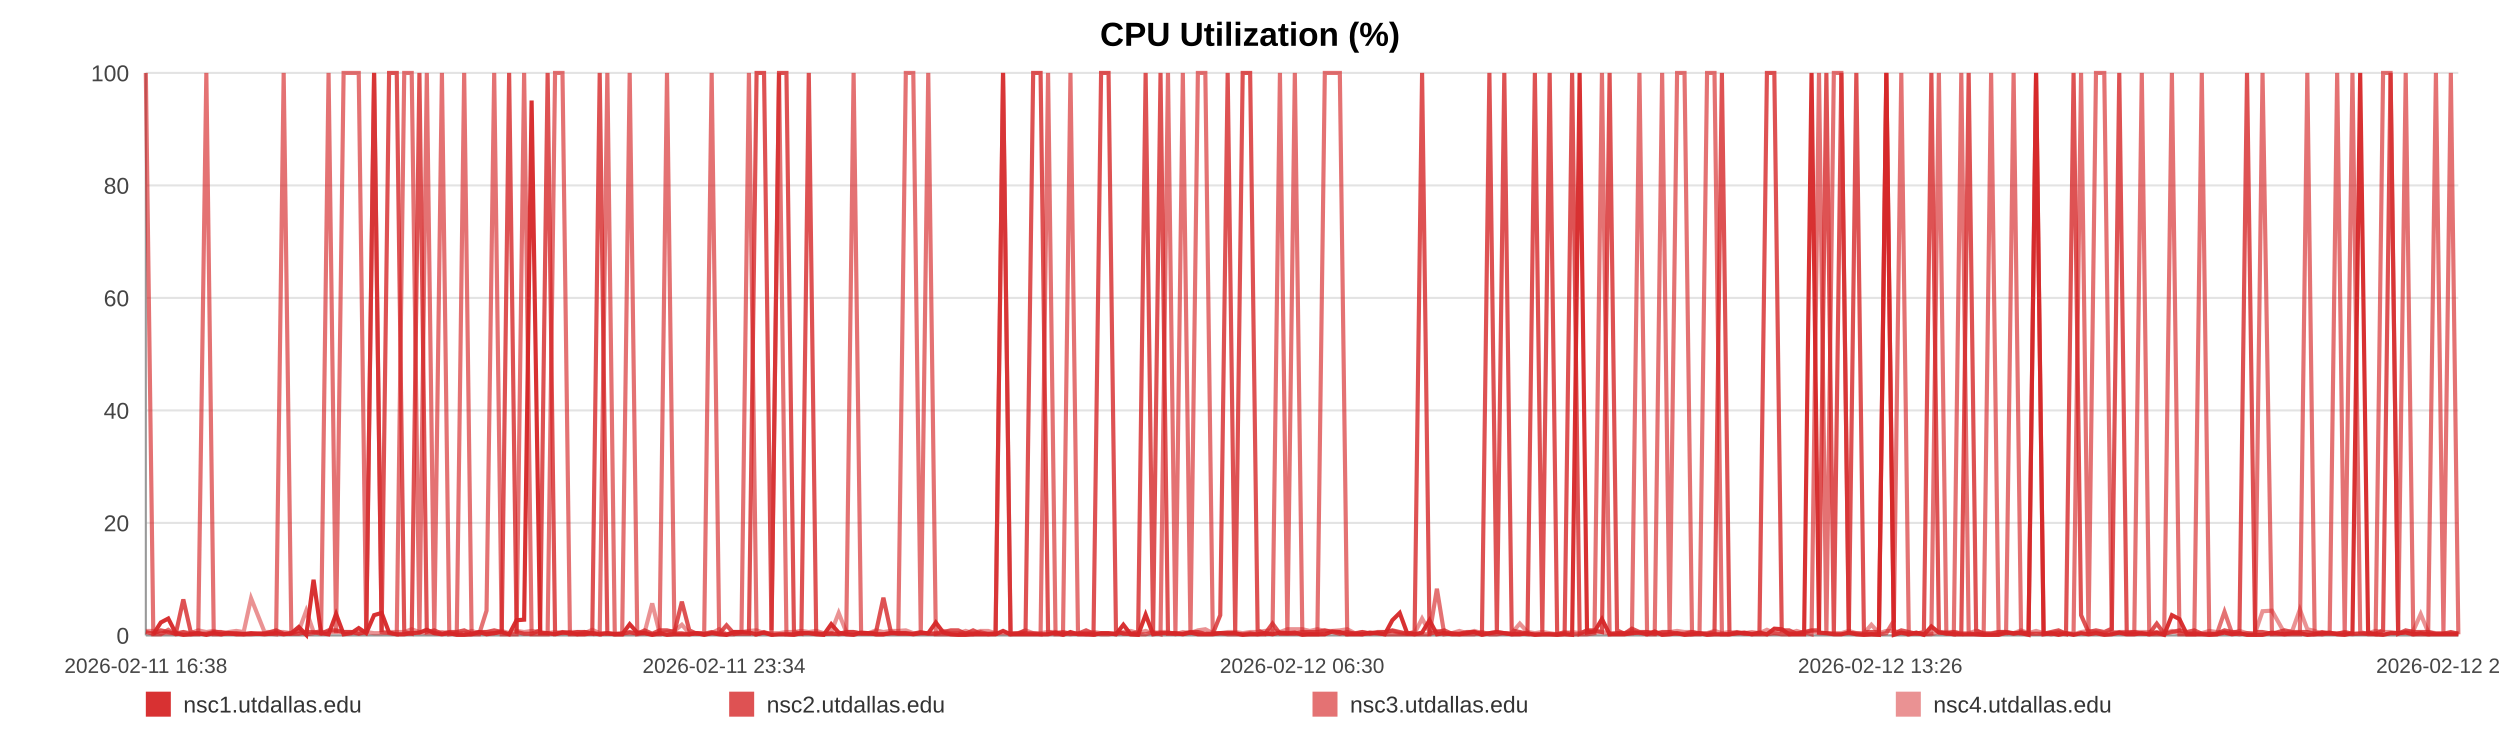
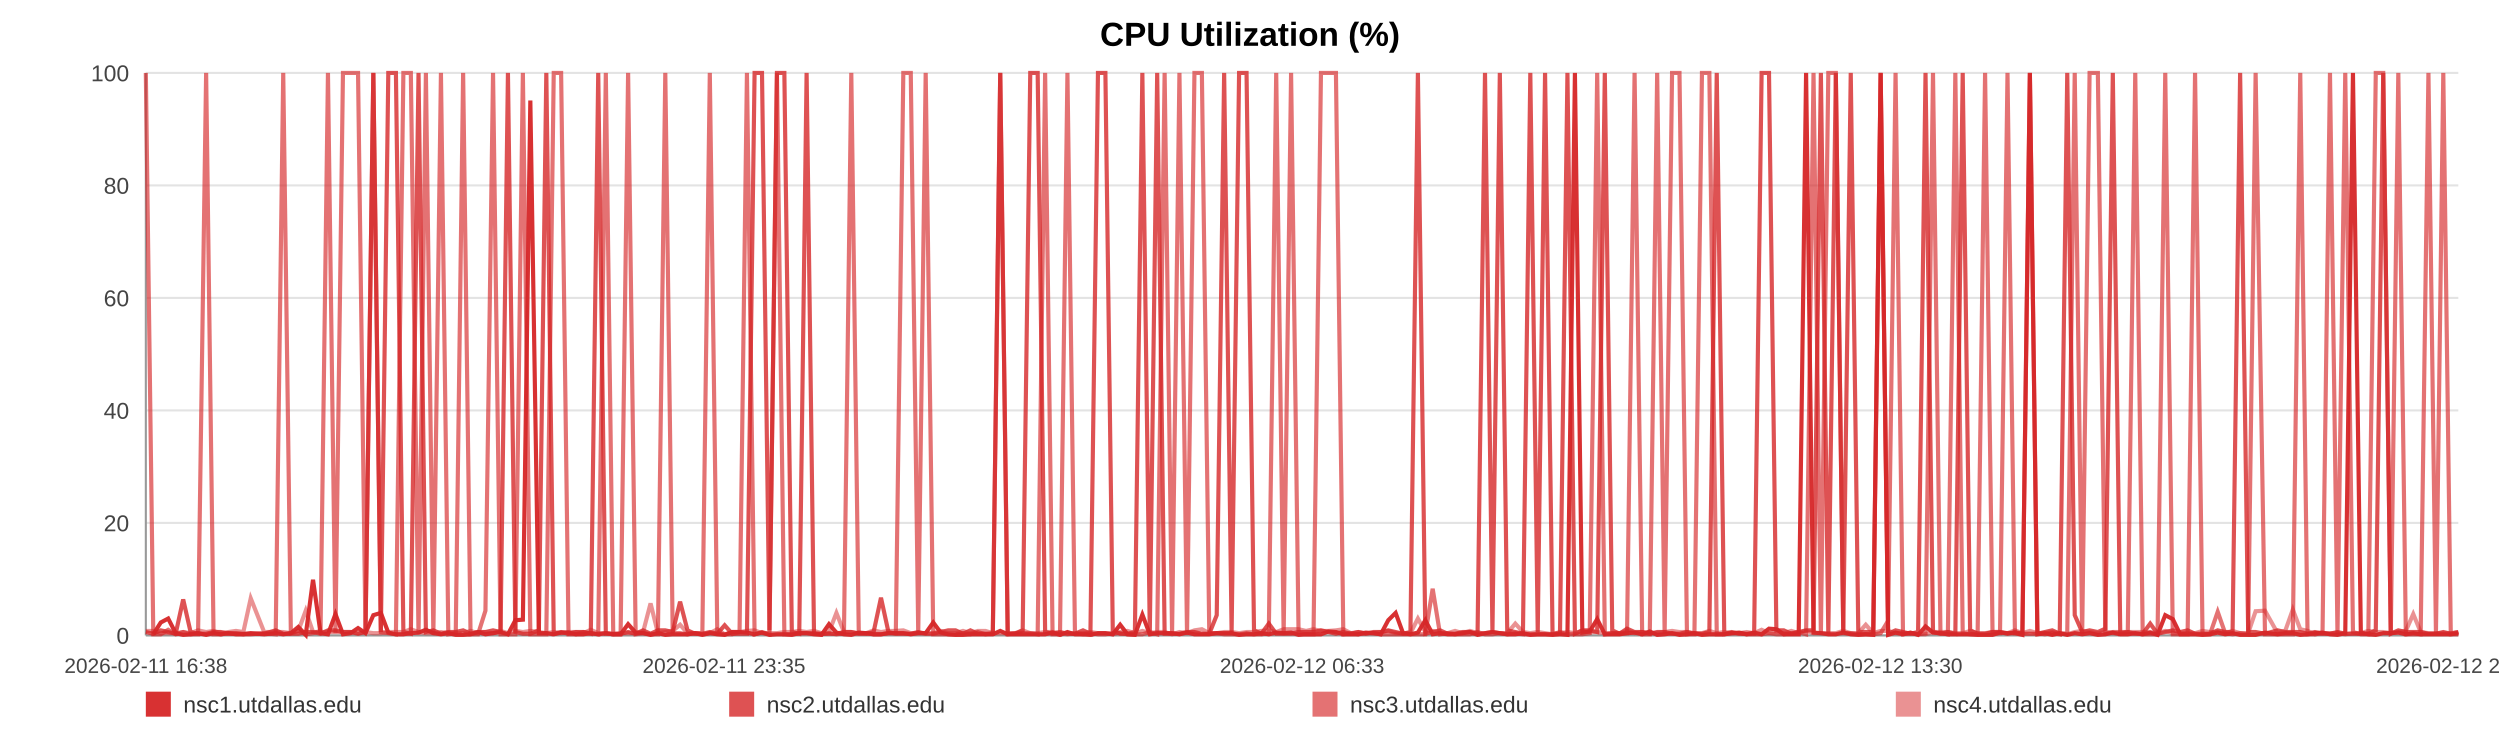
<svg xmlns="http://www.w3.org/2000/svg" width="1200" height="360" viewBox="0 0 1200 360" role="img" aria-label="CPU Utilization (%)">
  <rect width="100%" height="100%" fill="#ffffff" />
  <text x="600.0" y="22" text-anchor="middle" font-size="16" font-family="Arial, Helvetica, sans-serif" font-weight="bold">CPU Utilization (%)</text>
  <line x1="70" y1="35.00" x2="1180" y2="35.00" stroke="#e3e3e3" stroke-width="1" />
  <text x="62" y="39.00" text-anchor="end" font-size="11" fill="#444" font-family="Arial, Helvetica, sans-serif">100</text>
  <line x1="70" y1="89.00" x2="1180" y2="89.00" stroke="#e3e3e3" stroke-width="1" />
  <text x="62" y="93.00" text-anchor="end" font-size="11" fill="#444" font-family="Arial, Helvetica, sans-serif">80</text>
  <line x1="70" y1="143.00" x2="1180" y2="143.00" stroke="#e3e3e3" stroke-width="1" />
  <text x="62" y="147.00" text-anchor="end" font-size="11" fill="#444" font-family="Arial, Helvetica, sans-serif">60</text>
  <line x1="70" y1="197.00" x2="1180" y2="197.00" stroke="#e3e3e3" stroke-width="1" />
  <text x="62" y="201.00" text-anchor="end" font-size="11" fill="#444" font-family="Arial, Helvetica, sans-serif">40</text>
  <line x1="70" y1="251.00" x2="1180" y2="251.00" stroke="#e3e3e3" stroke-width="1" />
  <text x="62" y="255.00" text-anchor="end" font-size="11" fill="#444" font-family="Arial, Helvetica, sans-serif">20</text>
  <line x1="70" y1="305.00" x2="1180" y2="305.00" stroke="#e3e3e3" stroke-width="1" />
  <text x="62" y="309.00" text-anchor="end" font-size="11" fill="#444" font-family="Arial, Helvetica, sans-serif">0</text>
  <line x1="70" y1="35" x2="70" y2="305" stroke="#999" />
  <line x1="70" y1="305" x2="1180" y2="305" stroke="#999" />
  <text x="70.00" y="323" text-anchor="middle" font-size="10" fill="#444" font-family="Arial, Helvetica, sans-serif">2026-02-11 16:38</text>
-   <text x="347.50" y="323" text-anchor="middle" font-size="10" fill="#444" font-family="Arial, Helvetica, sans-serif">2026-02-11 23:34</text>
-   <text x="625.00" y="323" text-anchor="middle" font-size="10" fill="#444" font-family="Arial, Helvetica, sans-serif">2026-02-12 06:30</text>
-   <text x="902.50" y="323" text-anchor="middle" font-size="10" fill="#444" font-family="Arial, Helvetica, sans-serif">2026-02-12 13:26</text>
-   <text x="1180.00" y="323" text-anchor="middle" font-size="10" fill="#444" font-family="Arial, Helvetica, sans-serif">2026-02-12 20:22</text>
-   <polyline fill="none" stroke="#d62728" stroke-opacity="0.95" stroke-width="2" points="73.59,304.46 77.19,298.79 80.77,296.90 84.37,303.92 87.99,304.73 91.55,304.46 95.15,303.92 99.04,304.73 102.60,303.92 106.17,304.46 109.74,303.92 113.38,304.46 116.95,304.46 120.52,303.92 126.97,304.46 132.54,303.92 136.16,304.46 139.84,303.92 143.42,300.95 147.00,304.73 150.51,278.27 154.13,303.92 157.71,304.46 161.32,294.74 164.93,304.46 168.59,303.92 172.19,301.49 175.79,303.92 179.56,295.28 183.18,294.20 186.76,303.65 190.44,304.46 194.03,304.46 197.62,303.92 201.32,303.65 204.87,302.30 208.46,303.92 212.12,304.46 215.66,303.92 219.25,304.73 222.80,304.73 226.37,304.46 229.97,303.38 233.54,304.46 237.21,303.92 240.83,303.38 244.38,304.46 247.95,297.71 251.58,297.44 255.17,48.23 259.27,303.92 262.86,303.92 266.43,304.46 269.99,303.65 273.56,303.65 277.11,304.46 280.68,304.46 284.28,303.92 287.86,304.46 291.52,303.92 295.09,304.46 298.64,304.46 302.25,299.60 305.88,303.65 309.46,303.92 313.06,304.73 316.61,303.92 320.16,304.73 323.73,304.46 327.29,304.46 330.86,304.46 334.45,303.92 338.01,304.73 341.60,303.92 345.20,304.46 348.74,304.73 352.36,303.38 355.91,303.38 359.48,303.65 363.16,304.46 366.74,303.65 370.31,304.73 373.93,304.46 377.49,304.46 381.09,304.73 384.67,303.92 388.22,303.92 391.77,304.46 395.38,304.73 399.00,299.60 402.57,303.65 406.20,304.46 409.73,304.73 413.33,303.65 416.90,303.92 420.48,304.46 424.03,304.46 427.62,303.92 431.18,303.92 434.79,303.92 438.38,304.46 441.97,303.92 445.56,303.92 449.19,298.79 452.80,303.65 456.38,304.46 459.95,304.73 463.53,304.73 467.09,304.46 470.71,304.46 474.30,304.46 477.88,304.46 481.46,302.84 485.06,304.46 488.66,304.46 492.27,304.46 495.92,304.46 499.48,304.46 503.07,304.46 506.66,303.65 510.24,304.73 513.82,303.38 517.43,304.46 521.32,304.46 524.89,304.73 528.52,303.92 532.10,303.92 535.66,304.46 539.21,299.87 542.73,304.46 546.31,304.73 549.90,295.01 553.48,304.46 557.05,303.92 560.63,303.92 564.20,303.92 567.76,304.46 571.42,303.65 574.98,304.46 578.56,304.46 582.13,304.46 585.72,303.92 589.28,303.92 592.89,303.92 596.49,304.73 600.07,304.46 603.66,304.46 607.24,303.92 610.80,304.46 614.37,303.65 617.94,303.92 621.52,303.65 625.12,304.73 628.74,304.46 632.33,304.46 635.91,304.46 639.54,303.11 643.12,303.38 646.68,304.46 650.28,304.46 653.87,304.46 657.52,303.65 661.15,303.92 664.72,304.46 668.32,297.71 671.87,294.20 675.43,303.92 679.01,304.46 682.60,303.65 686.16,297.71 689.71,304.46 693.27,303.92 696.90,304.46 700.49,304.46 704.09,303.92 707.67,303.38 711.33,304.73 714.91,303.92 718.49,303.38 722.06,303.92 725.61,304.46 729.51,304.46 733.18,303.92 736.74,304.73 740.30,304.46 743.84,304.46 747.44,304.73 751.02,304.46 754.62,304.73 758.22,35.00 761.78,303.65 765.35,303.11 768.94,297.17 772.61,304.46 776.18,304.46 779.74,304.46 783.32,303.92 786.94,303.65 790.60,304.46 794.26,303.11 797.82,304.73 801.41,304.46 805.00,303.92 808.57,304.73 812.17,304.46 815.76,303.92 819.39,304.73 822.96,304.46 826.51,304.46 830.14,304.46 833.73,303.92 837.30,303.65 840.89,304.46 844.53,303.65 848.12,304.46 851.68,301.76 855.23,302.03 858.79,304.46 862.40,304.46 865.97,304.46 869.54,35.00 873.12,303.65 876.66,303.92 880.24,304.46 883.85,304.46 887.44,303.65 891.04,304.46 894.68,304.73 898.27,304.46 901.88,304.73 905.44,35.00 909.05,304.73 912.62,303.65 916.21,304.46 919.80,303.65 923.47,304.73 927.06,300.68 930.66,303.65 934.25,303.92 937.82,304.46 941.42,304.46 944.96,304.46 948.54,304.46 952.15,304.73 955.74,304.73 959.33,304.73 962.92,303.65 966.53,303.92 970.11,303.92 973.70,304.73 977.31,35.00 980.93,304.46 984.50,303.92 988.08,304.73 991.69,303.92 995.31,304.73 998.91,303.92 1002.49,304.46 1006.07,303.92 1010.05,304.73 1013.66,304.46 1017.25,303.65 1020.84,304.46 1024.46,304.46 1028.06,303.92 1031.65,304.46 1035.25,303.65 1038.81,304.73 1042.51,295.28 1046.14,297.17 1049.70,304.46 1053.27,304.46 1056.86,304.46 1060.45,304.73 1064.04,304.46 1067.76,303.65 1071.35,304.46 1074.93,303.92 1078.57,304.73 1082.43,304.73 1086.02,304.73 1090.53,303.65 1096.60,304.46 1100.27,303.92 1103.94,303.92 1107.51,304.73 1111.03,304.46 1114.59,303.92 1118.24,303.65 1121.84,304.46 1125.45,304.73 1129.18,303.92 1132.89,35.00 1136.69,303.65 1140.30,304.46 1143.88,304.73 1147.47,303.92 1151.11,303.92 1154.74,303.65 1158.36,304.46 1161.93,303.92 1165.51,304.46 1169.24,304.46 1172.85,304.46 1176.40,304.46 1180.00,304.46" />
-   <polyline fill="none" stroke="#d62728" stroke-opacity="0.80" stroke-width="2" points="70.00,303.38 73.59,304.19 77.19,302.57 80.77,303.38 84.37,304.19 87.99,287.72 91.55,303.38 95.15,304.19 99.04,304.19 102.60,303.38 106.17,303.38 109.74,304.19 113.38,304.19 116.95,304.19 120.52,304.19 126.97,304.19 132.54,302.57 136.16,304.19 139.84,304.19 143.42,304.19 147.00,303.38 150.51,303.38 154.13,304.19 157.71,302.57 161.32,302.57 164.93,303.38 168.59,303.38 172.19,304.19 175.79,303.38 179.56,35.00 183.18,303.38 186.76,35.00 190.44,35.00 194.03,303.38 197.62,304.19 201.32,35.00 204.87,303.38 208.46,302.57 212.12,304.19 215.66,303.38 219.25,303.38 222.80,302.57 226.37,304.19 229.97,303.38 233.54,303.38 237.21,302.57 240.83,303.38 244.38,35.00 247.95,303.38 251.58,304.19 255.17,304.19 259.27,302.57 262.86,35.00 266.43,304.19 269.99,303.38 273.56,304.19 277.11,303.38 280.68,303.38 284.28,304.19 287.86,35.00 291.52,304.19 295.09,304.19 298.64,304.19 302.25,303.38 305.88,304.19 309.46,302.57 313.06,304.19 316.61,302.57 320.16,302.57 323.73,303.38 327.29,288.80 330.86,302.57 334.45,304.19 338.01,304.19 341.60,303.38 345.20,304.19 348.74,300.14 352.36,304.19 355.91,304.19 359.48,304.19 363.16,35.00 366.74,35.00 370.31,302.57 373.93,35.00 377.49,35.00 381.09,303.38 384.67,304.19 388.22,35.00 391.77,304.19 395.38,304.19 399.00,304.19 402.57,304.19 406.20,303.38 409.73,303.38 413.33,304.19 416.90,304.19 420.48,303.38 424.03,286.91 427.62,303.38 431.18,304.19 434.79,304.19 438.38,304.19 441.97,303.38 445.56,304.19 449.19,304.19 452.80,303.38 456.38,302.57 459.95,302.57 463.53,304.19 467.09,302.57 470.71,304.19 474.30,304.19 477.88,304.19 481.46,35.00 485.06,304.19 488.66,304.19 492.27,302.57 495.92,35.00 499.48,35.00 503.07,303.38 506.66,304.19 510.24,303.38 513.82,304.19 517.43,304.19 521.32,302.57 524.89,304.19 528.52,35.00 532.10,35.00 535.66,302.57 539.21,304.19 542.73,304.19 546.31,303.38 549.90,35.00 553.48,303.38 557.05,35.00 560.63,304.19 564.20,304.19 567.76,304.19 571.42,303.38 574.98,303.38 578.56,304.19 582.13,304.19 585.72,295.28 589.28,35.00 592.89,303.38 596.49,35.00 600.07,35.00 603.66,302.57 607.24,304.19 610.80,299.33 614.37,304.19 617.94,304.19 621.52,304.19 625.12,303.38 628.74,303.38 632.33,303.38 635.91,302.57 639.54,303.38 643.12,304.19 646.68,303.38 650.28,304.19 653.87,303.38 657.52,304.19 661.15,303.38 664.72,303.38 668.32,302.57 671.87,303.38 675.43,304.19 679.01,303.38 682.60,35.00 686.16,304.19 689.71,303.38 693.27,302.57 696.90,304.19 700.49,304.19 704.09,303.38 707.67,303.38 711.33,304.19 714.91,35.00 718.49,303.38 722.06,35.00 725.61,302.57 729.51,303.38 733.18,304.19 736.74,35.00 740.30,303.38 743.84,35.00 747.44,304.19 751.02,304.19 754.62,35.00 758.22,304.19 761.78,302.57 765.35,302.57 768.94,303.38 772.61,35.00 776.18,302.57 779.74,304.19 783.32,301.76 786.94,303.38 790.60,303.38 794.26,304.19 797.82,303.38 801.41,303.38 805.00,304.19 808.57,304.19 812.17,303.38 815.76,304.19 819.39,304.19 822.96,303.38 826.51,35.00 830.14,304.19 833.73,303.38 837.30,304.19 840.89,304.19 844.53,304.19 848.12,35.00 851.68,35.00 855.23,302.57 858.79,302.57 862.40,304.19 865.97,303.38 869.54,302.57 873.12,302.57 876.66,35.00 880.24,304.19 883.85,35.00 887.44,303.38 891.04,35.00 894.68,303.38 898.27,303.38 901.88,303.38 905.44,35.00 909.05,304.19 912.62,302.57 916.21,303.38 919.80,304.19 923.47,303.38 927.06,35.00 930.66,303.38 934.25,304.19 937.82,303.38 941.42,304.19 944.96,35.00 948.54,302.57 952.15,304.19 955.74,304.19 959.33,303.38 962.92,303.38 966.53,304.19 970.11,303.38 973.70,304.19 977.31,304.19 980.93,304.19 984.50,303.38 988.08,302.57 991.69,304.19 995.31,35.00 998.91,295.28 1002.49,303.38 1006.07,302.57 1010.05,303.38 1013.66,301.76 1017.25,35.00 1020.84,304.19 1024.46,303.38 1028.06,304.19 1031.65,304.19 1035.25,299.33 1038.81,304.19 1042.51,303.38 1046.14,302.57 1049.70,303.38 1053.27,302.57 1056.86,304.19 1060.45,304.19 1064.04,304.19 1067.76,302.57 1071.35,303.38 1074.93,303.38 1078.57,35.00 1082.43,303.38 1086.02,303.38 1090.53,304.19 1096.60,302.57 1100.27,303.38 1103.94,303.38 1107.51,303.38 1111.03,304.19 1114.59,303.38 1118.24,304.19 1121.84,304.19 1125.45,303.38 1129.18,304.19 1132.89,304.19 1136.69,304.19 1140.30,304.19 1143.88,302.57 1147.47,35.00 1151.11,304.19 1154.74,302.57 1158.36,303.38 1161.93,303.38 1165.51,303.38 1169.24,304.19 1172.85,304.19 1176.40,303.38 1180.00,304.19" />
-   <polyline fill="none" stroke="#d62728" stroke-opacity="0.65" stroke-width="2" points="70.00,35.00 73.59,304.46 77.19,304.46 80.77,302.30 84.37,304.46 87.99,303.38 91.55,304.46 95.15,304.46 99.04,35.00 102.60,304.46 106.17,304.46 109.74,303.92 113.38,303.92 116.95,304.46 120.52,304.46 126.97,303.92 132.54,304.46 136.16,35.00 139.84,303.92 143.42,302.84 147.00,304.46 150.51,303.92 154.13,302.84 157.71,35.00 161.32,303.92 164.93,35.00 168.59,35.00 172.19,35.00 175.79,303.92 179.56,35.00 183.18,303.38 186.76,303.92 190.44,304.46 194.03,35.00 197.62,35.00 201.32,304.46 204.87,35.00 208.46,304.46 212.12,35.00 215.66,304.46 219.25,303.92 222.80,35.00 226.37,304.46 229.97,304.46 233.54,293.12 237.21,35.00 240.83,304.46 244.38,304.46 247.95,304.46 251.58,35.00 255.17,304.46 259.27,304.46 262.86,304.46 266.43,35.00 269.99,35.00 273.56,304.46 277.11,304.46 280.68,303.38 284.28,303.92 287.86,304.46 291.52,35.00 295.09,304.46 298.64,304.46 302.25,35.00 305.88,304.46 309.46,303.92 313.06,304.46 316.61,304.46 320.16,35.00 323.73,303.92 327.29,303.92 330.86,304.46 334.45,303.92 338.01,303.92 341.60,35.00 345.20,303.92 348.74,304.46 352.36,304.46 355.91,303.38 359.48,35.00 363.16,304.46 366.74,303.38 370.31,304.46 373.93,35.00 377.49,304.46 381.09,304.46 384.67,303.92 388.22,303.92 391.77,303.92 395.38,304.46 399.00,303.92 402.57,304.46 406.20,303.92 409.73,35.00 413.33,303.92 416.90,303.92 420.48,304.46 424.03,304.46 427.62,303.92 431.18,303.92 434.79,35.00 438.38,35.00 441.97,303.92 445.56,35.00 449.19,304.46 452.80,304.46 456.38,304.46 459.95,304.46 463.53,303.92 467.09,304.46 470.71,303.38 474.30,304.46 477.88,303.92 481.46,35.00 485.06,304.46 488.66,303.92 492.27,303.92 495.92,303.92 499.48,304.46 503.07,35.00 506.66,304.46 510.24,304.46 513.82,35.00 517.43,303.92 521.32,304.46 524.89,303.92 528.52,304.46 532.10,304.46 535.66,303.92 539.21,303.92 542.73,304.46 546.31,304.46 549.90,304.46 553.48,303.38 557.05,304.46 560.63,35.00 564.20,303.92 567.76,35.00 571.42,304.46 574.98,35.00 578.56,35.00 582.13,303.92 585.72,303.92 589.28,304.46 592.89,304.46 596.49,304.46 600.07,303.92 603.66,304.46 607.24,304.46 610.80,303.92 614.37,35.00 617.94,304.46 621.52,35.00 625.12,303.92 628.74,304.46 632.33,304.46 635.91,35.00 639.54,35.00 643.12,35.00 646.68,304.46 650.28,303.92 653.87,304.46 657.52,303.92 661.15,303.92 664.72,304.46 668.32,304.46 671.87,304.46 675.43,304.46 679.01,304.46 682.60,304.46 686.16,304.46 689.71,282.59 693.27,304.46 696.90,303.92 700.49,304.46 704.09,304.46 707.67,304.46 711.33,303.38 714.91,304.46 718.49,304.46 722.06,303.92 725.61,304.46 729.51,303.92 733.18,304.46 736.74,304.46 740.30,304.46 743.84,304.46 747.44,304.46 751.02,303.38 754.62,304.46 758.22,304.46 761.78,304.46 765.35,303.92 768.94,35.00 772.61,304.46 776.18,303.92 779.74,303.92 783.32,303.92 786.94,35.00 790.60,304.46 794.26,304.46 797.82,35.00 801.41,303.92 805.00,35.00 808.57,35.00 812.17,304.46 815.76,304.46 819.39,35.00 822.96,35.00 826.51,304.46 830.14,304.46 833.73,303.92 837.30,303.92 840.89,304.46 844.53,304.46 848.12,304.46 851.68,303.92 855.23,304.46 858.79,304.46 862.40,303.92 865.97,303.38 869.54,304.46 873.12,35.00 876.66,304.46 880.24,35.00 883.85,35.00 887.44,303.92 891.04,303.92 894.68,304.46 898.27,304.46 901.88,304.46 905.44,303.92 909.05,297.98 912.62,35.00 916.21,304.46 919.80,303.92 923.47,304.46 927.06,303.92 930.66,35.00 934.25,303.92 937.82,304.46 941.42,35.00 944.96,303.92 948.54,304.46 952.15,304.46 955.74,35.00 959.33,303.92 962.92,303.92 966.53,35.00 970.11,303.92 973.70,303.92 977.31,35.00 980.93,303.92 984.50,304.46 988.08,303.92 991.69,304.46 995.31,303.92 998.91,35.00 1002.49,304.46 1006.07,35.00 1010.05,35.00 1013.66,303.92 1017.25,303.38 1020.84,303.38 1024.46,303.38 1028.06,35.00 1031.65,304.46 1035.25,304.46 1038.81,304.46 1042.51,35.00 1046.14,304.46 1049.70,304.46 1053.27,304.46 1056.86,35.00 1060.45,304.46 1064.04,304.46 1067.76,293.66 1071.35,303.92 1074.93,304.46 1078.57,303.92 1082.43,304.46 1086.02,35.00 1090.53,304.46 1096.60,304.46 1100.27,304.46 1103.94,304.46 1107.51,35.00 1111.03,304.46 1114.59,304.46 1118.24,303.92 1121.84,35.00 1125.45,304.46 1129.18,35.00 1132.89,303.38 1136.69,304.46 1140.30,304.46 1143.88,35.00 1147.47,35.00 1151.11,304.46 1154.74,35.00 1158.36,304.46 1161.93,304.46 1165.51,304.46 1169.24,35.00 1172.85,303.92 1176.40,35.00 1180.00,304.46" />
-   <polyline fill="none" stroke="#d62728" stroke-opacity="0.50" stroke-width="2" points="70.00,302.84 73.59,302.84 77.19,303.92 80.77,303.92 84.37,303.92 87.99,303.38 91.55,303.92 95.15,302.57 99.04,303.38 102.60,302.84 106.17,303.92 109.74,303.38 113.38,302.84 116.95,303.38 120.52,287.18 126.97,303.38 132.54,303.38 136.16,303.38 139.84,303.92 143.42,302.84 147.00,293.12 150.51,303.38 154.13,303.38 157.71,303.38 161.32,303.38 164.93,303.38 168.59,303.38 172.19,303.92 175.79,303.38 179.56,303.92 183.18,303.92 186.76,303.38 190.44,303.38 194.03,303.38 197.62,302.03 201.32,303.38 204.87,303.92 208.46,303.92 212.12,303.38 215.66,303.92 219.25,303.92 222.80,303.92 226.37,302.84 229.97,303.92 233.54,303.38 237.21,303.92 240.83,302.84 244.38,303.92 247.95,302.84 251.58,303.38 255.17,302.84 259.27,303.38 262.86,303.92 266.43,303.38 269.99,303.92 273.56,303.38 277.11,303.38 280.68,303.92 284.28,302.30 287.86,303.92 291.52,303.92 295.09,304.46 298.64,303.92 302.25,303.92 305.88,303.92 309.46,303.38 313.06,289.61 316.61,303.92 320.16,303.38 323.73,302.84 327.29,299.87 330.86,303.92 334.45,303.92 338.01,304.46 341.60,303.92 345.20,302.03 348.74,304.46 352.36,303.38 355.91,303.38 359.48,302.84 363.16,302.57 366.74,303.92 370.31,303.92 373.93,303.92 377.49,303.38 381.09,303.38 384.67,302.84 388.22,303.38 391.77,302.84 395.38,303.92 399.00,303.38 402.57,294.20 406.20,303.38 409.73,303.38 413.33,303.92 416.90,303.92 420.48,302.57 424.03,303.38 427.62,302.84 431.18,302.84 434.79,302.57 438.38,303.92 441.97,303.92 445.56,303.92 449.19,303.92 452.80,302.84 456.38,303.92 459.95,303.92 463.53,302.84 467.09,303.92 470.71,302.84 474.30,302.84 477.88,303.92 481.46,303.92 485.06,303.92 488.66,303.92 492.27,302.57 495.92,303.92 499.48,303.92 503.07,303.38 506.66,303.38 510.24,303.92 513.82,304.46 517.43,303.92 521.32,303.92 524.89,303.38 528.52,303.92 532.10,303.92 535.66,304.46 539.21,303.38 542.73,302.84 546.31,303.92 549.90,302.84 553.48,303.92 557.05,303.38 560.63,303.38 564.20,304.46 567.76,303.38 571.42,303.92 574.98,302.57 578.56,302.03 582.13,303.92 585.72,303.92 589.28,303.38 592.89,303.38 596.49,303.92 600.07,303.38 603.66,303.38 607.24,302.84 610.80,302.57 614.37,303.38 617.94,302.03 621.52,302.03 625.12,302.03 628.74,302.84 632.33,302.03 635.91,302.84 639.54,302.84 643.12,302.57 646.68,302.03 650.28,303.92 653.87,303.38 657.52,303.92 661.15,303.92 664.72,303.38 668.32,302.84 671.87,303.92 675.43,303.92 679.01,303.92 682.60,296.90 686.16,303.38 689.71,302.84 693.27,303.92 696.90,303.92 700.49,302.84 704.09,303.92 707.67,302.84 711.33,303.92 714.91,303.92 718.49,303.38 722.06,303.92 725.61,303.92 729.51,299.33 733.18,303.38 736.74,303.92 740.30,303.38 743.84,303.92 747.44,304.46 751.02,303.92 754.62,303.38 758.22,303.92 761.78,302.84 765.35,303.38 768.94,303.38 772.61,303.92 776.18,303.92 779.74,303.92 783.32,302.84 786.94,303.92 790.60,303.38 794.26,303.92 797.82,303.92 801.41,303.38 805.00,302.84 808.57,303.38 812.17,303.38 815.76,303.92 819.39,303.92 822.96,302.84 826.51,303.92 830.14,303.38 833.73,303.92 837.30,303.92 840.89,303.38 844.53,303.92 848.12,302.30 851.68,303.92 855.23,303.38 858.79,303.92 862.40,302.84 865.97,303.92 869.54,302.84 873.12,303.92 876.66,303.92 880.24,303.92 883.85,303.92 887.44,302.84 891.04,303.92 894.68,303.92 898.27,299.87 901.88,303.92 905.44,302.84 909.05,302.84 912.62,303.92 916.21,303.92 919.80,303.92 923.47,304.46 927.06,304.46 930.66,303.38 934.25,303.38 937.82,303.38 941.42,303.92 944.96,303.92 948.54,302.84 952.15,303.92 955.74,303.92 959.33,303.38 962.92,303.38 966.53,303.92 970.11,302.57 973.70,303.92 977.31,302.84 980.93,303.92 984.50,303.92 988.08,303.38 991.69,303.92 995.31,304.46 998.91,303.38 1002.49,302.84 1006.07,303.38 1010.05,303.92 1013.66,303.38 1017.25,303.92 1020.84,303.92 1024.46,303.38 1028.06,303.38 1031.65,303.38 1035.25,303.38 1038.81,303.92 1042.51,302.84 1046.14,303.92 1049.70,303.92 1053.27,303.92 1056.86,303.92 1060.45,302.84 1064.04,303.38 1067.76,303.38 1071.35,303.92 1074.93,302.84 1078.57,303.92 1082.43,303.92 1086.02,293.39 1090.53,293.12 1096.60,303.92 1100.27,302.84 1103.94,292.58 1107.51,302.03 1111.03,302.84 1114.59,304.46 1118.24,303.92 1121.84,303.92 1125.45,303.92 1129.18,304.46 1132.89,303.92 1136.69,303.92 1140.30,302.84 1143.88,303.38 1147.47,303.38 1151.11,303.92 1154.74,303.38 1158.36,302.84 1161.93,294.74 1165.51,303.38 1169.24,303.92 1172.85,303.92 1176.40,303.92 1180.00,303.92" />
+   <text x="347.50" y="323" text-anchor="middle" font-size="10" fill="#444" font-family="Arial, Helvetica, sans-serif">2026-02-11 23:35</text>
+   <text x="625.00" y="323" text-anchor="middle" font-size="10" fill="#444" font-family="Arial, Helvetica, sans-serif">2026-02-12 06:33</text>
+   <text x="902.50" y="323" text-anchor="middle" font-size="10" fill="#444" font-family="Arial, Helvetica, sans-serif">2026-02-12 13:30</text>
+   <text x="1180.00" y="323" text-anchor="middle" font-size="10" fill="#444" font-family="Arial, Helvetica, sans-serif">2026-02-12 20:28</text>
+   <polyline fill="none" stroke="#d62728" stroke-opacity="0.95" stroke-width="2" points="73.58,304.46 77.17,298.79 80.73,296.90 84.32,303.92 87.93,304.73 91.48,304.46 95.07,303.92 98.94,304.73 102.50,303.92 106.05,304.46 109.61,303.92 113.24,304.46 116.80,304.46 120.35,303.92 126.79,304.46 132.34,303.92 135.95,304.46 139.61,303.92 143.18,300.95 146.75,304.73 150.25,278.27 153.86,303.92 157.42,304.46 161.02,294.74 164.62,304.46 168.27,303.92 171.86,301.49 175.44,303.92 179.20,295.28 182.81,294.20 186.38,303.65 190.04,304.46 193.62,304.46 197.20,303.92 200.89,303.65 204.43,302.30 208.01,303.92 211.65,304.46 215.19,303.92 218.76,304.73 222.30,304.73 225.86,304.46 229.45,303.38 233.01,304.46 236.66,303.92 240.27,303.38 243.81,304.46 247.37,297.71 250.98,297.44 254.56,48.23 258.65,303.92 262.23,303.92 265.79,304.46 269.34,303.65 272.89,303.65 276.44,304.46 279.99,304.46 283.58,303.92 287.15,304.46 290.79,303.92 294.36,304.46 297.89,304.46 301.49,299.60 305.11,303.65 308.68,303.92 312.27,304.73 315.80,303.92 319.34,304.73 322.90,304.46 326.44,304.46 330.01,304.46 333.59,303.92 337.13,304.73 340.71,303.92 344.30,304.46 347.83,304.73 351.43,303.38 354.98,303.38 358.53,303.65 362.20,304.46 365.76,303.65 369.33,304.73 372.93,304.46 376.49,304.46 380.07,304.73 383.64,303.92 387.17,303.92 390.72,304.46 394.32,304.73 397.92,299.60 401.48,303.65 405.10,304.46 408.62,304.73 412.21,303.65 415.76,303.92 419.33,304.46 422.87,304.46 426.45,303.92 429.99,303.92 433.59,303.92 437.17,304.46 440.75,303.92 444.33,303.92 447.95,298.79 451.55,303.65 455.12,304.46 458.67,304.73 462.24,304.73 465.79,304.46 469.40,304.46 472.98,304.46 476.55,304.46 480.11,302.84 483.70,304.46 487.29,304.46 490.89,304.46 494.52,304.46 498.08,304.46 501.66,304.46 505.23,303.65 508.80,304.73 512.37,303.38 515.97,304.46 519.84,304.46 523.40,304.73 527.02,303.92 530.59,303.92 534.13,304.46 537.68,299.87 541.19,304.46 544.75,304.73 548.33,295.01 551.90,304.46 555.45,303.92 559.02,303.92 562.59,303.92 566.13,304.46 569.77,303.65 573.33,304.46 576.90,304.46 580.45,304.46 584.03,303.92 587.59,303.92 591.17,303.92 594.76,304.73 598.34,304.46 601.92,304.46 605.48,303.92 609.03,304.46 612.58,303.65 616.15,303.92 619.72,303.65 623.31,304.73 626.92,304.46 630.49,304.46 634.06,304.46 637.67,303.11 641.25,303.38 644.79,304.46 648.38,304.46 651.96,304.46 655.59,303.65 659.21,303.92 662.77,304.46 666.36,297.71 669.90,294.20 673.45,303.92 677.01,304.46 680.59,303.65 684.15,297.71 687.68,304.46 691.23,303.92 694.85,304.46 698.42,304.46 702.01,303.92 705.58,303.38 709.23,304.73 712.80,303.92 716.37,303.38 719.92,303.92 723.47,304.46 727.35,304.46 731.01,303.92 734.55,304.73 738.11,304.46 741.63,304.46 745.22,304.73 748.79,304.46 752.37,304.73 755.96,35.00 759.52,303.65 763.07,303.11 766.65,297.17 770.31,304.46 773.87,304.46 777.42,304.46 780.98,303.92 784.60,303.65 788.24,304.46 791.89,303.11 795.44,304.73 799.02,304.46 802.59,303.92 806.15,304.73 809.74,304.46 813.32,303.92 816.94,304.73 820.49,304.46 824.04,304.46 827.65,304.46 831.23,303.92 834.79,303.65 838.37,304.46 841.99,303.65 845.57,304.46 849.12,301.76 852.66,302.03 856.21,304.46 859.80,304.46 863.37,304.46 866.92,35.00 870.49,303.65 874.02,303.92 877.59,304.46 881.19,304.46 884.77,303.65 888.36,304.46 891.98,304.73 895.56,304.46 899.16,304.73 902.71,35.00 906.30,304.73 909.87,303.65 913.44,304.46 917.02,303.65 920.68,304.73 924.25,300.68 927.84,303.65 931.42,303.92 934.98,304.46 938.56,304.46 942.10,304.46 945.66,304.46 949.26,304.73 952.84,304.73 956.42,304.73 960.00,303.65 963.60,303.92 967.16,303.92 970.74,304.73 974.34,35.00 977.95,304.46 981.51,303.92 985.07,304.73 988.67,303.92 992.28,304.73 995.87,303.92 999.44,304.46 1003.00,303.92 1006.97,304.73 1010.57,304.46 1014.15,303.65 1017.72,304.46 1021.34,304.46 1024.92,303.92 1028.50,304.46 1032.09,303.65 1035.63,304.73 1039.32,295.28 1042.94,297.17 1046.49,304.46 1050.06,304.46 1053.63,304.46 1057.21,304.73 1060.79,304.46 1064.50,303.65 1068.08,304.46 1071.64,303.92 1075.26,304.73 1079.12,304.73 1082.70,304.73 1087.19,303.65 1093.24,304.46 1096.90,303.92 1100.55,303.92 1104.12,304.73 1107.62,304.46 1111.17,303.92 1114.81,303.65 1118.39,304.46 1121.99,304.73 1125.72,303.92 1129.42,35.00 1133.20,303.65 1136.79,304.46 1140.37,304.73 1143.95,303.92 1147.57,303.92 1151.19,303.65 1154.80,304.46 1158.36,303.92 1161.92,304.46 1165.65,304.46 1169.25,304.46 1172.78,304.46 1176.37,304.46 1180.00,303.92" />
+   <polyline fill="none" stroke="#d62728" stroke-opacity="0.80" stroke-width="2" points="70.00,303.38 73.58,304.19 77.17,302.57 80.73,303.38 84.32,304.19 87.93,287.72 91.48,303.38 95.07,304.19 98.94,304.19 102.50,303.38 106.05,303.38 109.61,304.19 113.24,304.19 116.80,304.19 120.35,304.19 126.79,304.19 132.34,302.57 135.95,304.19 139.61,304.19 143.18,304.19 146.75,303.38 150.25,303.38 153.86,304.19 157.42,302.57 161.02,302.57 164.62,303.38 168.27,303.38 171.86,304.19 175.44,303.38 179.20,35.00 182.81,303.38 186.38,35.00 190.04,35.00 193.62,303.38 197.20,304.19 200.89,35.00 204.43,303.38 208.01,302.57 211.65,304.19 215.19,303.38 218.76,303.38 222.30,302.57 225.86,304.19 229.45,303.38 233.01,303.38 236.66,302.57 240.27,303.38 243.81,35.00 247.37,303.38 250.98,304.19 254.56,304.19 258.65,302.57 262.23,35.00 265.79,304.19 269.34,303.38 272.89,304.19 276.44,303.38 279.99,303.38 283.58,304.19 287.15,35.00 290.79,304.19 294.36,304.19 297.89,304.19 301.49,303.38 305.11,304.19 308.68,302.57 312.27,304.19 315.80,302.57 319.34,302.57 322.90,303.38 326.44,288.80 330.01,302.57 333.59,304.19 337.13,304.19 340.71,303.38 344.30,304.19 347.83,300.14 351.43,304.19 354.98,304.19 358.53,304.19 362.20,35.00 365.76,35.00 369.33,302.57 372.93,35.00 376.49,35.00 380.07,303.38 383.64,304.19 387.17,35.00 390.72,304.19 394.32,304.19 397.92,304.19 401.48,304.19 405.10,303.38 408.62,303.38 412.21,304.19 415.76,304.19 419.33,303.38 422.87,286.91 426.45,303.38 429.99,304.19 433.59,304.19 437.17,304.19 440.75,303.38 444.33,304.19 447.95,304.19 451.55,303.38 455.12,302.57 458.67,302.57 462.24,304.19 465.79,302.57 469.40,304.19 472.98,304.19 476.55,304.19 480.11,35.00 483.70,304.19 487.29,304.19 490.89,302.57 494.52,35.00 498.08,35.00 501.66,303.38 505.23,304.19 508.80,303.38 512.37,304.19 515.97,304.19 519.84,302.57 523.40,304.19 527.02,35.00 530.59,35.00 534.13,302.57 537.68,304.19 541.19,304.19 544.75,303.38 548.33,35.00 551.90,303.38 555.45,35.00 559.02,304.19 562.59,304.19 566.13,304.19 569.77,303.38 573.33,303.38 576.90,304.19 580.45,304.19 584.03,295.28 587.59,35.00 591.17,303.38 594.76,35.00 598.34,35.00 601.92,302.57 605.48,304.19 609.03,299.33 612.58,304.19 616.15,304.19 619.72,304.19 623.31,303.38 626.92,303.38 630.49,303.38 634.06,302.57 637.67,303.38 641.25,304.19 644.79,303.38 648.38,304.19 651.96,303.38 655.59,304.19 659.21,303.38 662.77,303.38 666.36,302.57 669.90,303.38 673.45,304.19 677.01,303.38 680.59,35.00 684.15,304.19 687.68,303.38 691.23,302.57 694.85,304.19 698.42,304.19 702.01,303.38 705.58,303.38 709.23,304.19 712.80,35.00 716.37,303.38 719.92,35.00 723.47,302.57 727.35,303.38 731.01,304.19 734.55,35.00 738.11,303.38 741.63,35.00 745.22,304.19 748.79,304.19 752.37,35.00 755.96,304.19 759.52,302.57 763.07,302.57 766.65,303.38 770.31,35.00 773.87,302.57 777.42,304.19 780.98,301.76 784.60,303.38 788.24,303.38 791.89,304.19 795.44,303.38 799.02,303.38 802.59,304.19 806.15,304.19 809.74,303.38 813.32,304.19 816.94,304.19 820.49,303.38 824.04,35.00 827.65,304.19 831.23,303.38 834.79,304.19 838.37,304.19 841.99,304.19 845.57,35.00 849.12,35.00 852.66,302.57 856.21,302.57 859.80,304.19 863.37,303.38 866.92,302.57 870.49,302.57 874.02,35.00 877.59,304.19 881.19,35.00 884.77,303.38 888.36,35.00 891.98,303.38 895.56,303.38 899.16,303.38 902.71,35.00 906.30,304.19 909.87,302.57 913.44,303.38 917.02,304.19 920.68,303.38 924.25,35.00 927.84,303.38 931.42,304.19 934.98,303.38 938.56,304.19 942.10,35.00 945.66,302.57 949.26,304.19 952.84,304.19 956.42,303.38 960.00,303.38 963.60,304.19 967.16,303.38 970.74,304.19 974.34,304.19 977.95,304.19 981.51,303.38 985.07,302.57 988.67,304.19 992.28,35.00 995.87,295.28 999.44,303.38 1003.00,302.57 1006.97,303.38 1010.57,301.76 1014.15,35.00 1017.72,304.19 1021.34,303.38 1024.92,304.19 1028.50,304.19 1032.09,299.33 1035.63,304.19 1039.32,303.38 1042.94,302.57 1046.49,303.38 1050.06,302.57 1053.63,304.19 1057.21,304.19 1060.79,304.19 1064.50,302.57 1068.08,303.38 1071.64,303.38 1075.26,35.00 1079.12,303.38 1082.70,303.38 1087.19,304.19 1093.24,302.57 1096.90,303.38 1100.55,303.38 1104.12,303.38 1107.62,304.19 1111.17,303.38 1114.81,304.19 1118.39,304.19 1121.99,303.38 1125.72,304.19 1129.42,304.19 1133.20,304.19 1136.79,304.19 1140.37,302.57 1143.95,35.00 1147.57,304.19 1151.19,302.57 1154.80,303.38 1158.36,303.38 1161.92,303.38 1165.65,304.19 1169.25,304.19 1172.78,303.38 1176.37,304.19 1180.00,303.38" />
+   <polyline fill="none" stroke="#d62728" stroke-opacity="0.65" stroke-width="2" points="70.00,35.00 73.58,304.46 77.17,304.46 80.73,302.30 84.32,304.46 87.93,303.38 91.48,304.46 95.07,304.46 98.94,35.00 102.50,304.46 106.05,304.46 109.61,303.92 113.24,303.92 116.80,304.46 120.35,304.46 126.79,303.92 132.34,304.46 135.95,35.00 139.61,303.92 143.18,302.84 146.75,304.46 150.25,303.92 153.86,302.84 157.42,35.00 161.02,303.92 164.62,35.00 168.27,35.00 171.86,35.00 175.44,303.92 179.20,35.00 182.81,303.38 186.38,303.92 190.04,304.46 193.62,35.00 197.20,35.00 200.89,304.46 204.43,35.00 208.01,304.46 211.65,35.00 215.19,304.46 218.76,303.92 222.30,35.00 225.86,304.46 229.45,304.46 233.01,293.12 236.66,35.00 240.27,304.46 243.81,304.46 247.37,304.46 250.98,35.00 254.56,304.46 258.65,304.46 262.23,304.46 265.79,35.00 269.34,35.00 272.89,304.46 276.44,304.46 279.99,303.38 283.58,303.92 287.15,304.46 290.79,35.00 294.36,304.46 297.89,304.46 301.49,35.00 305.11,304.46 308.68,303.92 312.27,304.46 315.80,304.46 319.34,35.00 322.90,303.92 326.44,303.92 330.01,304.46 333.59,303.92 337.13,303.92 340.71,35.00 344.30,303.92 347.83,304.46 351.43,304.46 354.98,303.38 358.53,35.00 362.20,304.46 365.76,303.38 369.33,304.46 372.93,35.00 376.49,304.46 380.07,304.46 383.64,303.92 387.17,303.92 390.72,303.92 394.32,304.46 397.92,303.92 401.48,304.46 405.10,303.92 408.62,35.00 412.21,303.92 415.76,303.92 419.33,304.46 422.87,304.46 426.45,303.92 429.99,303.92 433.59,35.00 437.17,35.00 440.75,303.92 444.33,35.00 447.95,304.46 451.55,304.46 455.12,304.46 458.67,304.46 462.24,303.92 465.79,304.46 469.40,303.38 472.98,304.46 476.55,303.92 480.11,35.00 483.70,304.46 487.29,303.92 490.89,303.92 494.52,303.92 498.08,304.46 501.66,35.00 505.23,304.46 508.80,304.46 512.37,35.00 515.97,303.92 519.84,304.46 523.40,303.92 527.02,304.46 530.59,304.46 534.13,303.92 537.68,303.92 541.19,304.46 544.75,304.46 548.33,304.46 551.90,303.38 555.45,304.46 559.02,35.00 562.59,303.92 566.13,35.00 569.77,304.46 573.33,35.00 576.90,35.00 580.45,303.92 584.03,303.92 587.59,304.46 591.17,304.46 594.76,304.46 598.34,303.92 601.92,304.46 605.48,304.46 609.03,303.92 612.58,35.00 616.15,304.46 619.72,35.00 623.31,303.92 626.92,304.46 630.49,304.46 634.06,35.00 637.67,35.00 641.25,35.00 644.79,304.46 648.38,303.92 651.96,304.46 655.59,303.92 659.21,303.92 662.77,304.46 666.36,304.46 669.90,304.46 673.45,304.46 677.01,304.46 680.59,304.46 684.15,304.46 687.68,282.59 691.23,304.46 694.85,303.92 698.42,304.46 702.01,304.46 705.58,304.46 709.23,303.38 712.80,304.46 716.37,304.46 719.92,303.92 723.47,304.46 727.35,303.92 731.01,304.46 734.55,304.46 738.11,304.46 741.63,304.46 745.22,304.46 748.79,303.38 752.37,304.46 755.96,304.46 759.52,304.46 763.07,303.92 766.65,35.00 770.31,304.46 773.87,303.92 777.42,303.92 780.98,303.92 784.60,35.00 788.24,304.46 791.89,304.46 795.44,35.00 799.02,303.92 802.59,35.00 806.15,35.00 809.74,304.46 813.32,304.46 816.94,35.00 820.49,35.00 824.04,304.46 827.65,304.46 831.23,303.92 834.79,303.92 838.37,304.46 841.99,304.46 845.57,304.46 849.12,303.92 852.66,304.46 856.21,304.46 859.80,303.92 863.37,303.38 866.92,304.46 870.49,35.00 874.02,304.46 877.59,35.00 881.19,35.00 884.77,303.92 888.36,303.92 891.98,304.46 895.56,304.46 899.16,304.46 902.71,303.92 906.30,297.98 909.87,35.00 913.44,304.46 917.02,303.92 920.68,304.46 924.25,303.92 927.84,35.00 931.42,303.92 934.98,304.46 938.56,35.00 942.10,303.92 945.66,304.46 949.26,304.46 952.84,35.00 956.42,303.92 960.00,303.92 963.60,35.00 967.16,303.92 970.74,303.92 974.34,35.00 977.95,303.92 981.51,304.46 985.07,303.92 988.67,304.46 992.28,303.92 995.87,35.00 999.44,304.46 1003.00,35.00 1006.97,35.00 1010.57,303.92 1014.15,303.38 1017.72,303.38 1021.34,303.38 1024.92,35.00 1028.50,304.46 1032.09,304.46 1035.63,304.46 1039.32,35.00 1042.94,304.46 1046.49,304.46 1050.06,304.46 1053.63,35.00 1057.21,304.46 1060.79,304.46 1064.50,293.66 1068.08,303.92 1071.64,304.46 1075.26,303.92 1079.12,304.46 1082.70,35.00 1087.19,304.46 1093.24,304.46 1096.90,304.46 1100.55,304.46 1104.12,35.00 1107.62,304.46 1111.17,304.46 1114.81,303.92 1118.39,35.00 1121.99,304.46 1125.72,35.00 1129.42,303.38 1133.20,304.46 1136.79,304.46 1140.37,35.00 1143.95,35.00 1147.57,304.46 1151.19,35.00 1154.80,304.46 1158.36,304.46 1161.92,304.46 1165.65,35.00 1169.25,303.92 1172.78,35.00 1176.37,304.46 1180.00,304.46" />
+   <polyline fill="none" stroke="#d62728" stroke-opacity="0.50" stroke-width="2" points="70.00,302.84 73.58,302.84 77.17,303.92 80.73,303.92 84.32,303.92 87.93,303.38 91.48,303.92 95.07,302.57 98.94,303.38 102.50,302.84 106.05,303.92 109.61,303.38 113.24,302.84 116.80,303.38 120.35,287.18 126.79,303.38 132.34,303.38 135.95,303.38 139.61,303.92 143.18,302.84 146.75,293.12 150.25,303.38 153.86,303.38 157.42,303.38 161.02,303.38 164.62,303.38 168.27,303.38 171.86,303.92 175.44,303.38 179.20,303.92 182.81,303.92 186.38,303.38 190.04,303.38 193.62,303.38 197.20,302.03 200.89,303.38 204.43,303.92 208.01,303.92 211.65,303.38 215.19,303.92 218.76,303.92 222.30,303.92 225.86,302.84 229.45,303.92 233.01,303.38 236.66,303.92 240.27,302.84 243.81,303.92 247.37,302.84 250.98,303.38 254.56,302.84 258.65,303.38 262.23,303.92 265.79,303.38 269.34,303.92 272.89,303.38 276.44,303.38 279.99,303.92 283.58,302.30 287.15,303.92 290.79,303.92 294.36,304.46 297.89,303.92 301.49,303.92 305.11,303.92 308.68,303.38 312.27,289.61 315.80,303.92 319.34,303.38 322.90,302.84 326.44,299.87 330.01,303.92 333.59,303.92 337.13,304.46 340.71,303.92 344.30,302.03 347.83,304.46 351.43,303.38 354.98,303.38 358.53,302.84 362.20,302.57 365.76,303.92 369.33,303.92 372.93,303.92 376.49,303.38 380.07,303.38 383.64,302.84 387.17,303.38 390.72,302.84 394.32,303.92 397.92,303.38 401.48,294.20 405.10,303.38 408.62,303.38 412.21,303.92 415.76,303.92 419.33,302.57 422.87,303.38 426.45,302.84 429.99,302.84 433.59,302.57 437.17,303.92 440.75,303.92 444.33,303.92 447.95,303.92 451.55,302.84 455.12,303.92 458.67,303.92 462.24,302.84 465.79,303.92 469.40,302.84 472.98,302.84 476.55,303.92 480.11,303.92 483.70,303.92 487.29,303.92 490.89,302.57 494.52,303.92 498.08,303.92 501.66,303.38 505.23,303.38 508.80,303.92 512.37,304.46 515.97,303.92 519.84,303.92 523.40,303.38 527.02,303.92 530.59,303.92 534.13,304.46 537.68,303.38 541.19,302.84 544.75,303.92 548.33,302.84 551.90,303.92 555.45,303.38 559.02,303.38 562.59,304.46 566.13,303.38 569.77,303.92 573.33,302.57 576.90,302.03 580.45,303.92 584.03,303.92 587.59,303.38 591.17,303.38 594.76,303.92 598.34,303.38 601.92,303.38 605.48,302.84 609.03,302.57 612.58,303.38 616.15,302.03 619.72,302.03 623.31,302.03 626.92,302.84 630.49,302.03 634.06,302.84 637.67,302.84 641.25,302.57 644.79,302.03 648.38,303.92 651.96,303.38 655.59,303.92 659.21,303.92 662.77,303.38 666.36,302.84 669.90,303.92 673.45,303.92 677.01,303.92 680.59,296.90 684.15,303.38 687.68,302.84 691.23,303.92 694.85,303.92 698.42,302.84 702.01,303.92 705.58,302.84 709.23,303.92 712.80,303.92 716.37,303.38 719.92,303.92 723.47,303.92 727.35,299.33 731.01,303.38 734.55,303.92 738.11,303.38 741.63,303.92 745.22,304.46 748.79,303.92 752.37,303.38 755.96,303.92 759.52,302.84 763.07,303.38 766.65,303.38 770.31,303.92 773.87,303.92 777.42,303.92 780.98,302.84 784.60,303.92 788.24,303.38 791.89,303.92 795.44,303.92 799.02,303.38 802.59,302.84 806.15,303.38 809.74,303.38 813.32,303.92 816.94,303.92 820.49,302.84 824.04,303.92 827.65,303.38 831.23,303.92 834.79,303.92 838.37,303.38 841.99,303.92 845.57,302.30 849.12,303.92 852.66,303.38 856.21,303.92 859.80,302.84 863.37,303.92 866.92,302.84 870.49,303.92 874.02,303.92 877.59,303.92 881.19,303.92 884.77,302.84 888.36,303.92 891.98,303.92 895.56,299.87 899.16,303.92 902.71,302.84 906.30,302.84 909.87,303.92 913.44,303.92 917.02,303.92 920.68,304.46 924.25,304.46 927.84,303.38 931.42,303.38 934.98,303.38 938.56,303.92 942.10,303.92 945.66,302.84 949.26,303.92 952.84,303.92 956.42,303.38 960.00,303.38 963.60,303.92 967.16,302.57 970.74,303.92 974.34,302.84 977.95,303.92 981.51,303.92 985.07,303.38 988.67,303.92 992.28,304.46 995.87,303.38 999.44,302.84 1003.00,303.38 1006.97,303.92 1010.57,303.38 1014.15,303.92 1017.72,303.92 1021.34,303.38 1024.92,303.38 1028.50,303.38 1032.09,303.38 1035.63,303.92 1039.32,302.84 1042.94,303.92 1046.49,303.92 1050.06,303.92 1053.63,303.92 1057.21,302.84 1060.79,303.38 1064.50,303.38 1068.08,303.92 1071.64,302.84 1075.26,303.92 1079.12,303.92 1082.70,293.39 1087.19,293.12 1093.24,303.92 1096.90,302.84 1100.55,292.58 1104.12,302.03 1107.62,302.84 1111.17,304.46 1114.81,303.92 1118.39,303.92 1121.99,303.92 1125.72,304.46 1129.42,303.92 1133.20,303.92 1136.79,302.84 1140.37,303.38 1143.95,303.38 1147.57,303.92 1151.19,303.38 1154.80,302.84 1158.36,294.74 1161.92,303.38 1165.65,303.92 1169.25,303.92 1172.78,303.92 1176.37,303.92 1180.00,303.38" />
  <rect x="70" y="332" width="12" height="12" fill="#d62728" fill-opacity="0.95" />
  <text x="88" y="342" font-size="11" fill="#333" font-family="Arial, Helvetica, sans-serif">nsc1.utdallas.edu</text>
  <rect x="350" y="332" width="12" height="12" fill="#d62728" fill-opacity="0.80" />
  <text x="368" y="342" font-size="11" fill="#333" font-family="Arial, Helvetica, sans-serif">nsc2.utdallas.edu</text>
  <rect x="630" y="332" width="12" height="12" fill="#d62728" fill-opacity="0.65" />
  <text x="648" y="342" font-size="11" fill="#333" font-family="Arial, Helvetica, sans-serif">nsc3.utdallas.edu</text>
  <rect x="910" y="332" width="12" height="12" fill="#d62728" fill-opacity="0.50" />
  <text x="928" y="342" font-size="11" fill="#333" font-family="Arial, Helvetica, sans-serif">nsc4.utdallas.edu</text>
</svg>
